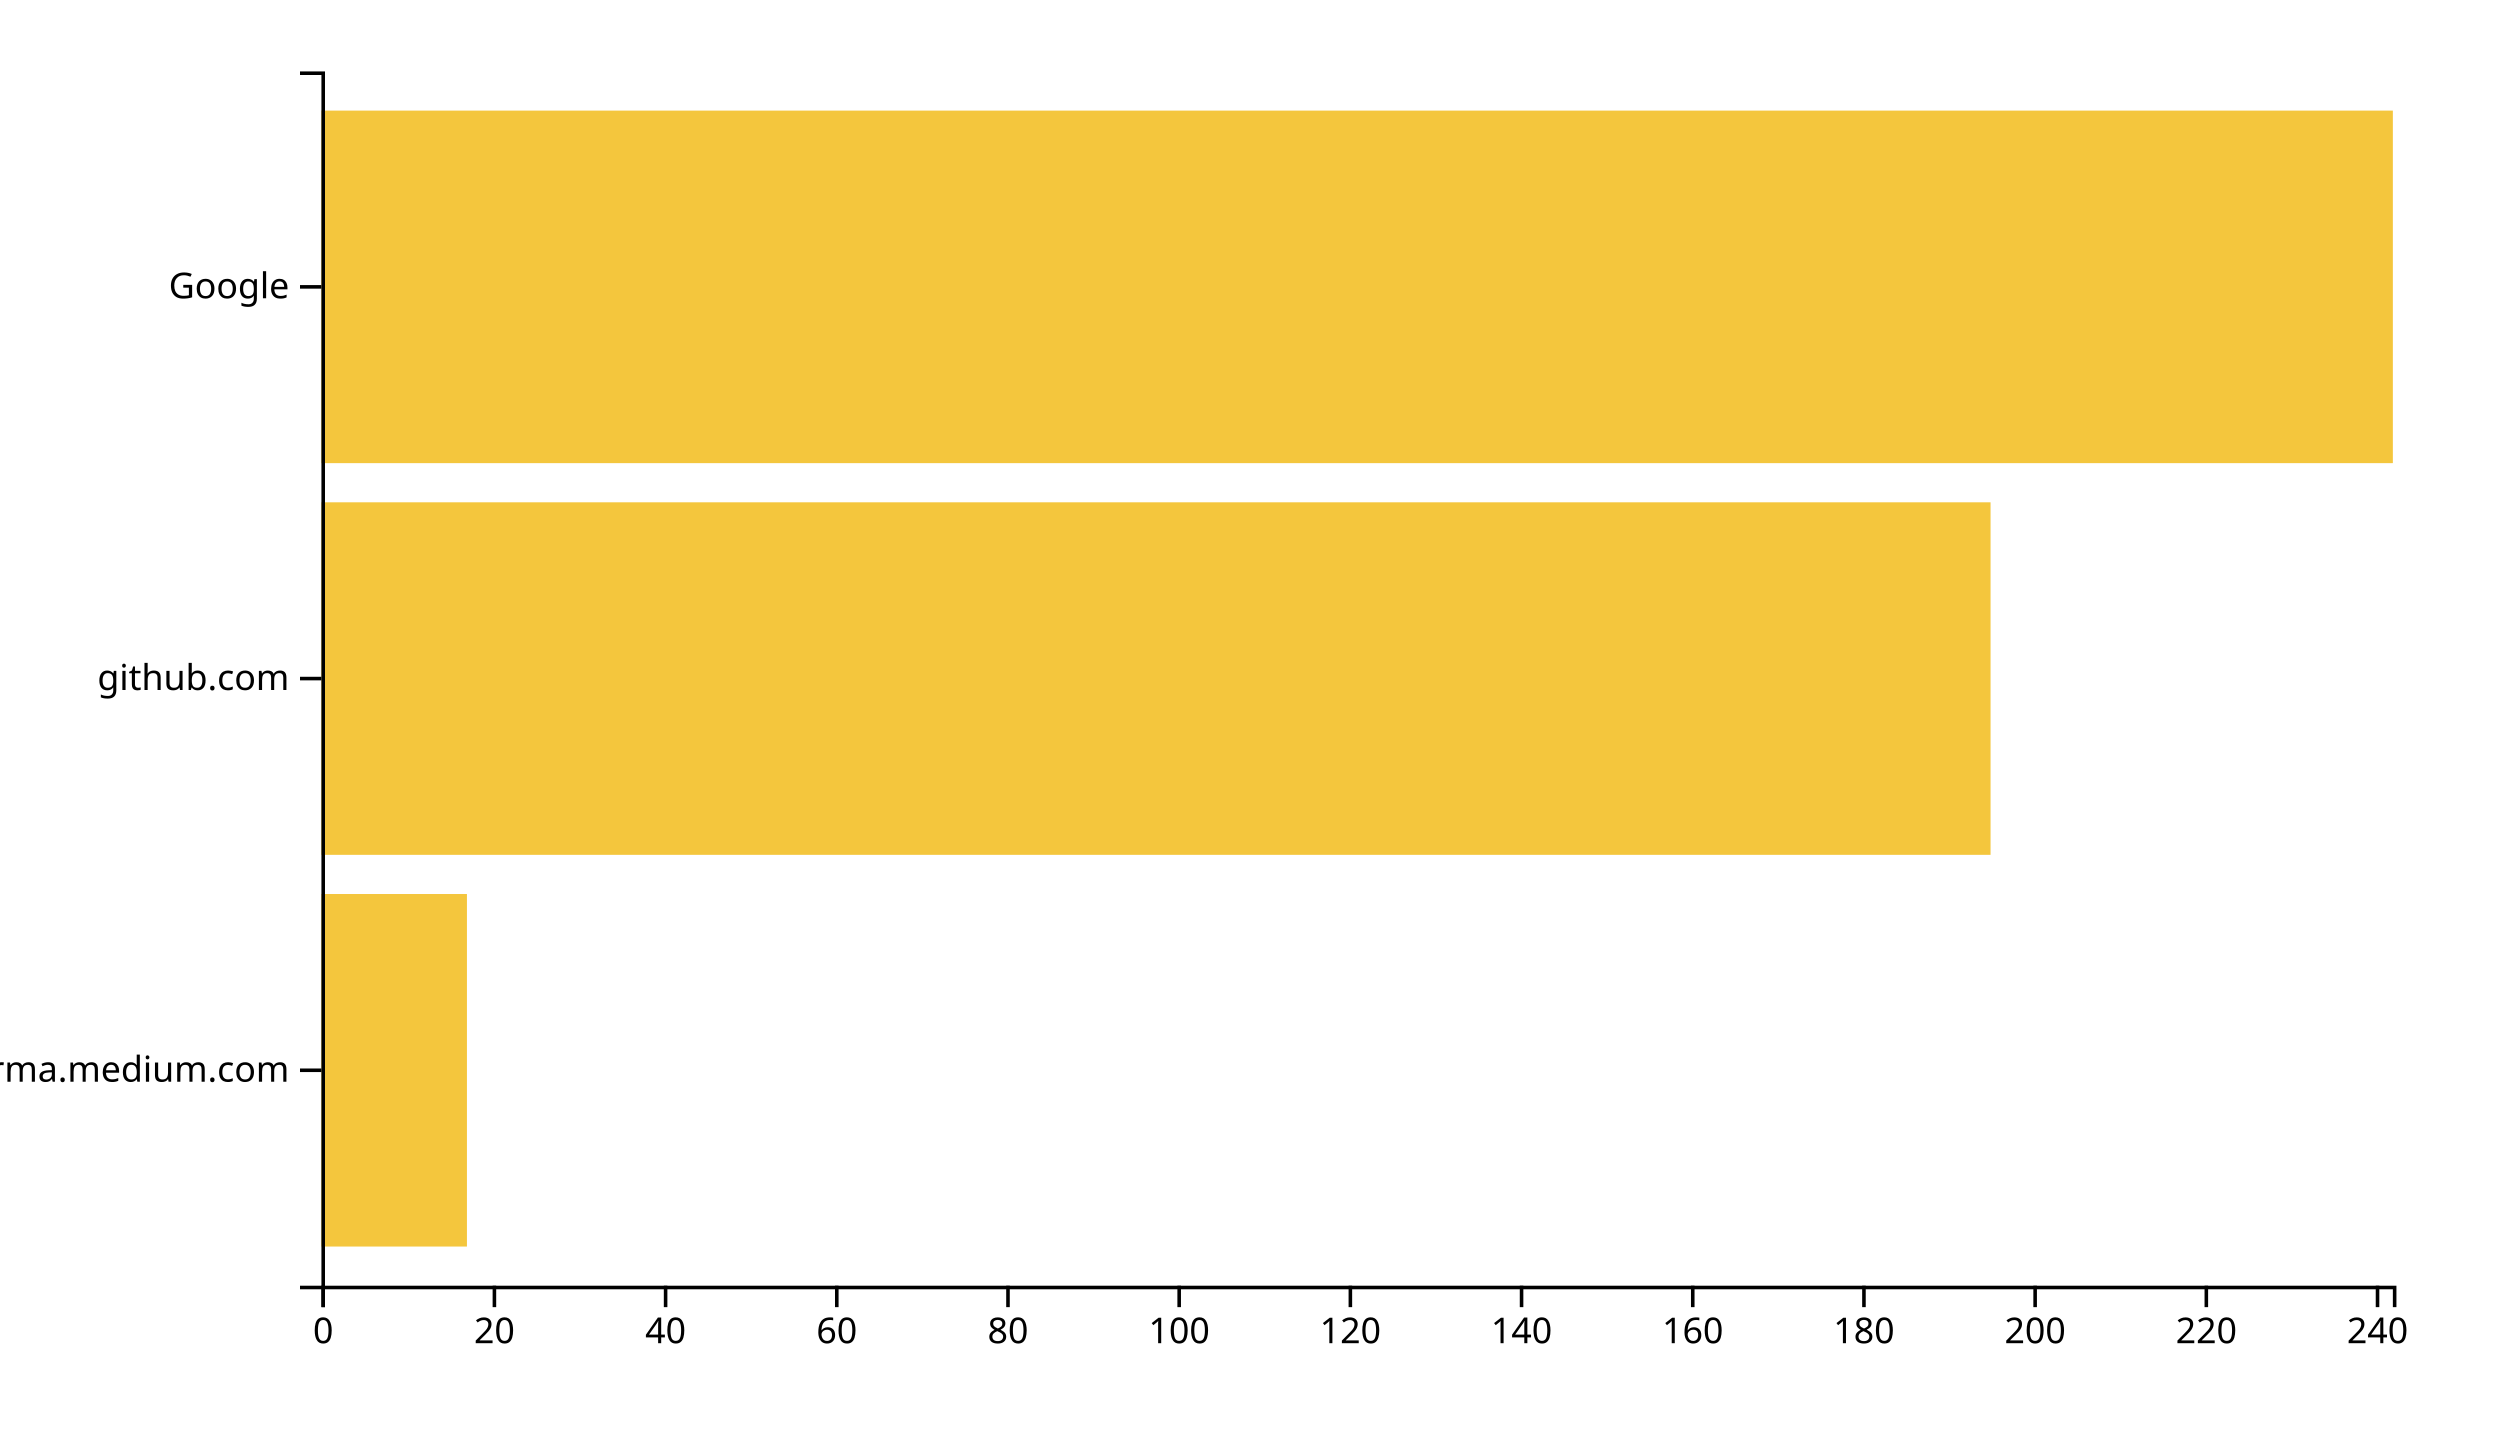
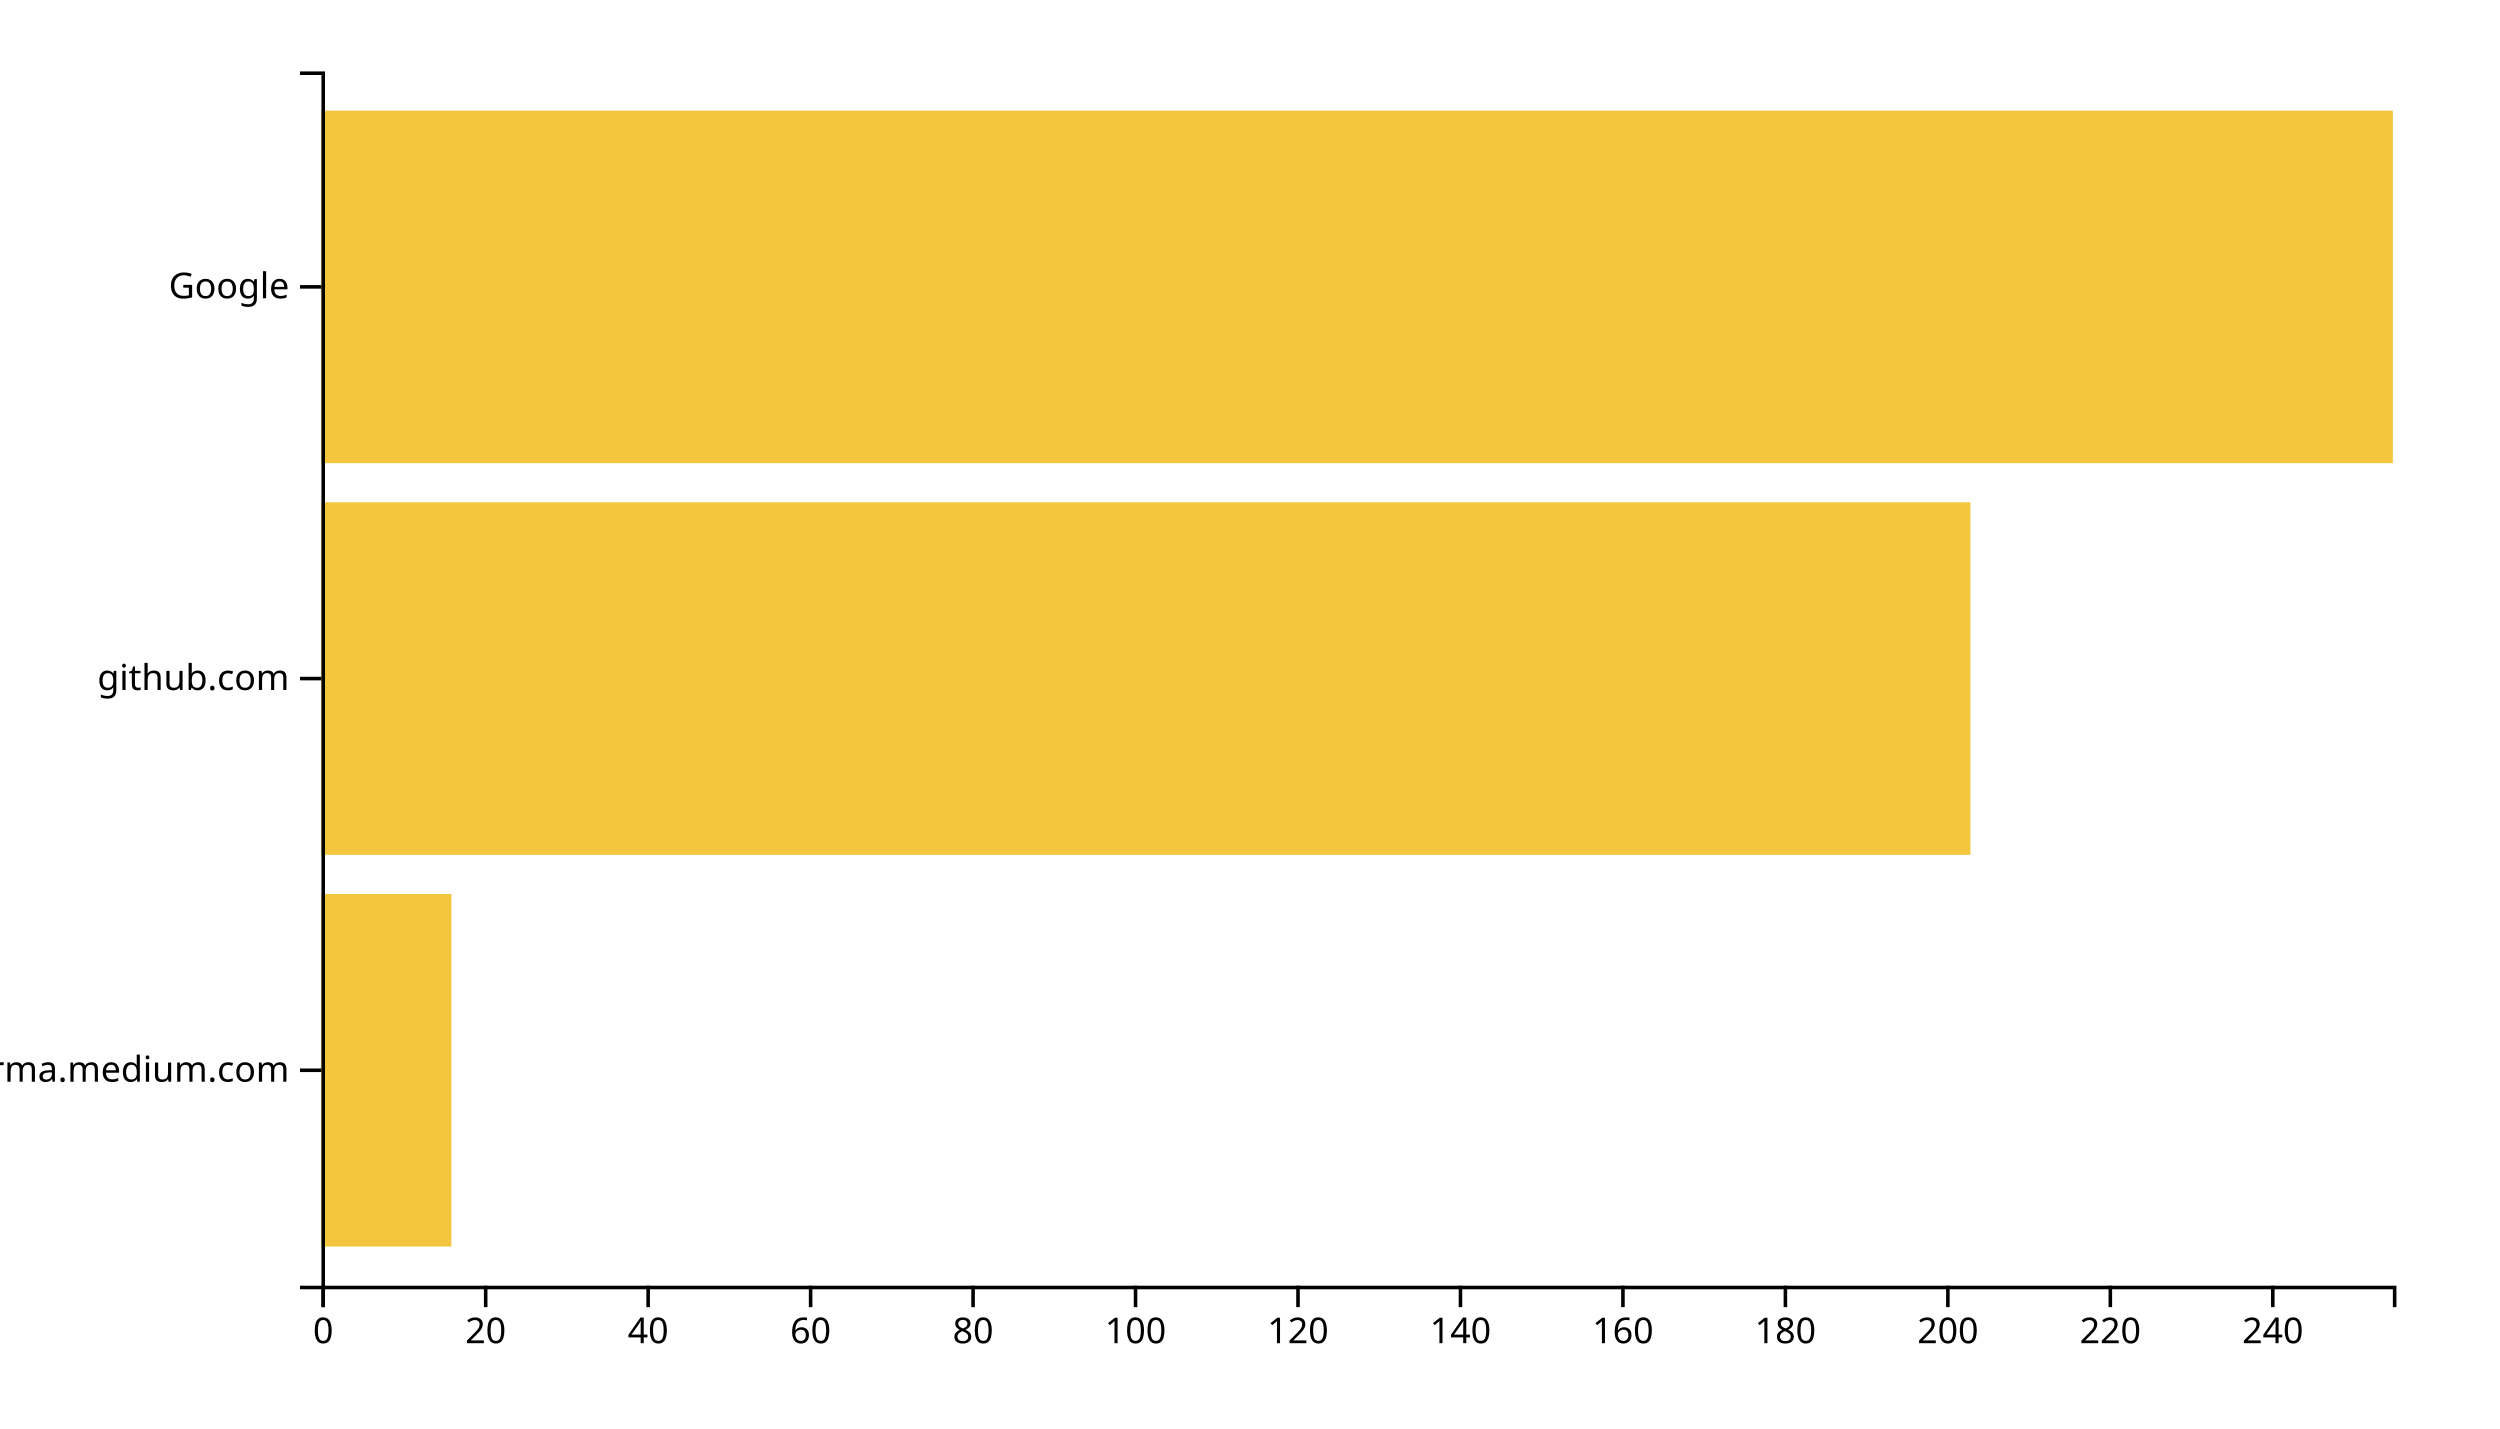
<svg xmlns="http://www.w3.org/2000/svg" width="700" height="400">
  <g transform="translate(90,20)">
-     <rect class="bar" width="40.744" y="230.323" height="98.71" style="fill: #f4c63d; text-anchor: end;" />
-     <rect class="bar" width="467.355" y="120.645" height="98.71" style="fill: #f4c63d; text-anchor: end;" />
+     <rect class="bar" width="36.392" y="230.323" height="98.71" style="fill: #f4c63d; text-anchor: end;" />
+     <rect class="bar" width="461.725" y="120.645" height="98.71" style="fill: #f4c63d; text-anchor: end;" />
    <rect class="bar" width="580" y="10.968" height="98.71" style="fill: #f4c63d; text-anchor: end;" />
    <g transform="translate(0,340)" fill="none" font-size="10" font-family="sans-serif" text-anchor="middle">
      <path class="domain" stroke="currentColor" d="M0.5,6V0.5H580.5V6" />
      <g class="tick" opacity="1" transform="translate(0.5,0)">
        <line stroke="currentColor" y2="6" />
        <text fill="currentColor" y="9" dy="0.71em">0</text>
      </g>
-       <g class="tick" opacity="1" transform="translate(48.43388,0)">
+       <g class="tick" opacity="1" transform="translate(45.9902,0)">
        <line stroke="currentColor" y2="6" />
        <text fill="currentColor" y="9" dy="0.71em">20</text>
      </g>
-       <g class="tick" opacity="1" transform="translate(96.36777,0)">
+       <g class="tick" opacity="1" transform="translate(91.48039,0)">
        <line stroke="currentColor" y2="6" />
        <text fill="currentColor" y="9" dy="0.71em">40</text>
      </g>
-       <g class="tick" opacity="1" transform="translate(144.3017,0)">
+       <g class="tick" opacity="1" transform="translate(136.9706,0)">
        <line stroke="currentColor" y2="6" />
        <text fill="currentColor" y="9" dy="0.71em">60</text>
      </g>
-       <g class="tick" opacity="1" transform="translate(192.2355,0)">
+       <g class="tick" opacity="1" transform="translate(182.4608,0)">
        <line stroke="currentColor" y2="6" />
        <text fill="currentColor" y="9" dy="0.71em">80</text>
      </g>
-       <g class="tick" opacity="1" transform="translate(240.1694,0)">
+       <g class="tick" opacity="1" transform="translate(227.951,0)">
        <line stroke="currentColor" y2="6" />
        <text fill="currentColor" y="9" dy="0.71em">100</text>
      </g>
-       <g class="tick" opacity="1" transform="translate(288.1033,0)">
+       <g class="tick" opacity="1" transform="translate(273.4412,0)">
        <line stroke="currentColor" y2="6" />
        <text fill="currentColor" y="9" dy="0.71em">120</text>
      </g>
-       <g class="tick" opacity="1" transform="translate(336.0372,0)">
+       <g class="tick" opacity="1" transform="translate(318.9314,0)">
        <line stroke="currentColor" y2="6" />
        <text fill="currentColor" y="9" dy="0.71em">140</text>
      </g>
-       <g class="tick" opacity="1" transform="translate(383.9711,0)">
+       <g class="tick" opacity="1" transform="translate(364.4216,0)">
        <line stroke="currentColor" y2="6" />
        <text fill="currentColor" y="9" dy="0.71em">160</text>
      </g>
-       <g class="tick" opacity="1" transform="translate(431.905,0)">
+       <g class="tick" opacity="1" transform="translate(409.9118,0)">
        <line stroke="currentColor" y2="6" />
        <text fill="currentColor" y="9" dy="0.71em">180</text>
      </g>
-       <g class="tick" opacity="1" transform="translate(479.8388,0)">
+       <g class="tick" opacity="1" transform="translate(455.402,0)">
        <line stroke="currentColor" y2="6" />
        <text fill="currentColor" y="9" dy="0.71em">200</text>
      </g>
-       <g class="tick" opacity="1" transform="translate(527.7727,0)">
+       <g class="tick" opacity="1" transform="translate(500.8922,0)">
        <line stroke="currentColor" y2="6" />
        <text fill="currentColor" y="9" dy="0.71em">220</text>
      </g>
-       <g class="tick" opacity="1" transform="translate(575.7066,0)">
+       <g class="tick" opacity="1" transform="translate(546.3824,0)">
        <line stroke="currentColor" y2="6" />
        <text fill="currentColor" y="9" dy="0.71em">240</text>
      </g>
    </g>
    <g fill="none" font-size="10" font-family="sans-serif" text-anchor="end">
      <path class="domain" stroke="currentColor" d="M-6,340.5H0.5V0.5H-6" />
      <g class="tick" opacity="1" transform="translate(0,279.6774)">
        <line stroke="currentColor" x2="-6" />
        <text fill="currentColor" x="-9" dy="0.32em">xgirma.medium.com</text>
      </g>
      <g class="tick" opacity="1" transform="translate(0,170)">
        <line stroke="currentColor" x2="-6" />
        <text fill="currentColor" x="-9" dy="0.32em">github.com</text>
      </g>
      <g class="tick" opacity="1" transform="translate(0,60.32258)">
        <line stroke="currentColor" x2="-6" />
        <text fill="currentColor" x="-9" dy="0.32em">Google</text>
      </g>
    </g>
  </g>
</svg>
